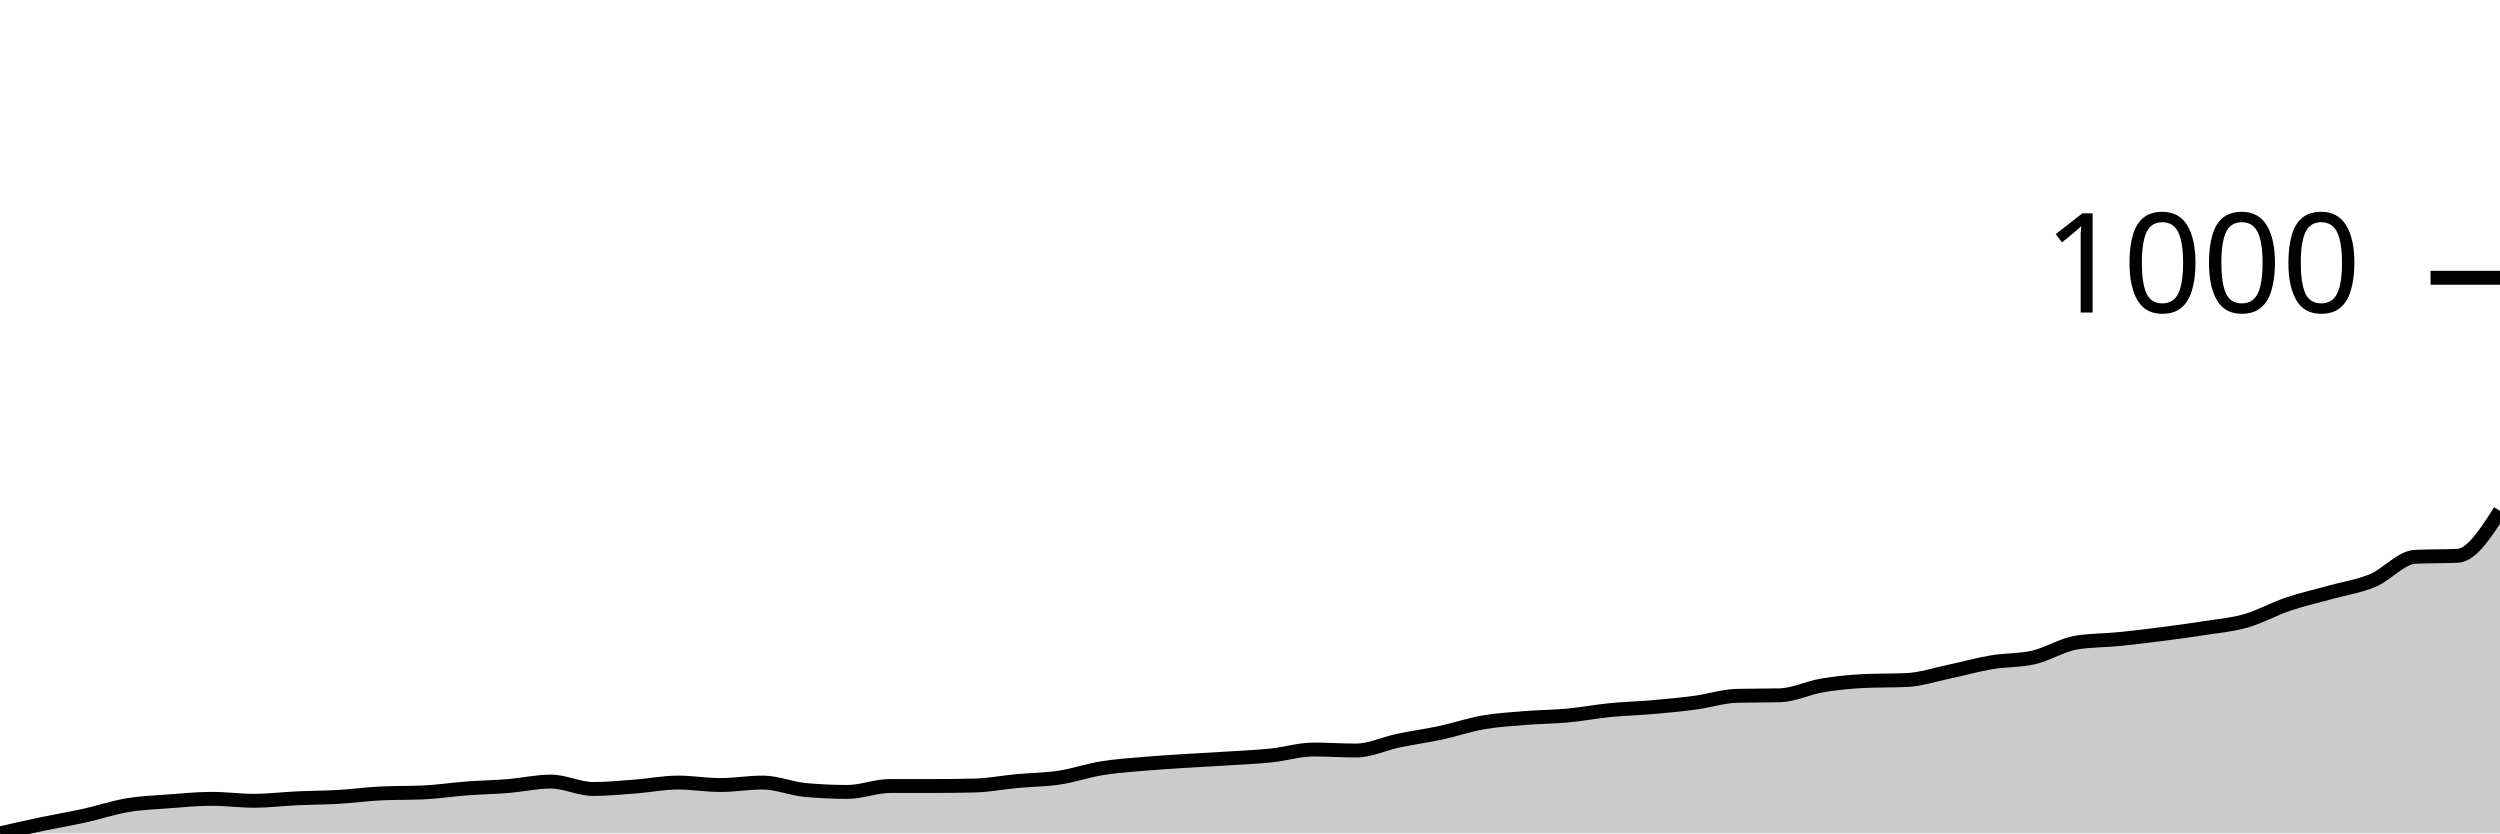
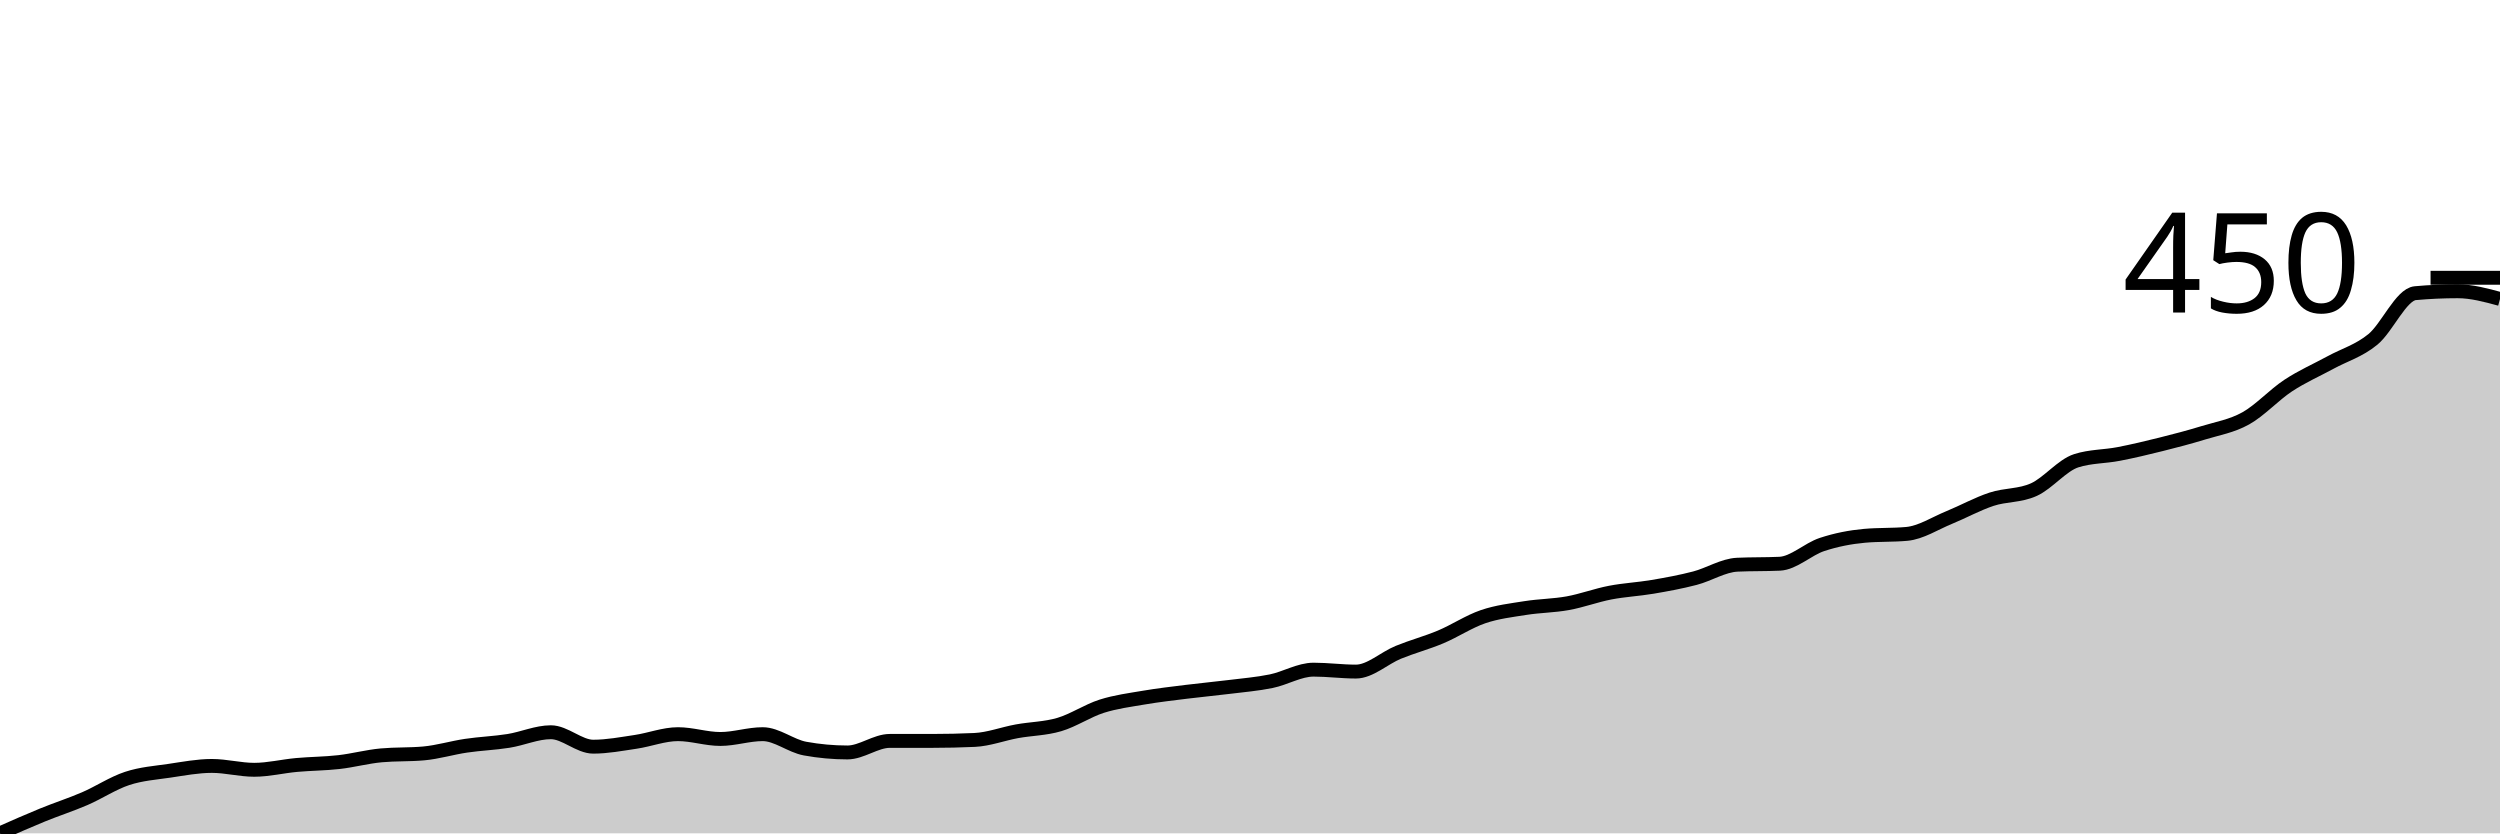
<svg xmlns="http://www.w3.org/2000/svg" viewBox="0 0 180 60">
  <g transform="translate(0,20)">
-     <path class="area" fill="rgba(0, 0, 0, 0.2)" d="M0,40C1.017,39.769,2.034,39.539,3.051,39.326C4.068,39.113,5.085,38.947,6.102,38.722C7.119,38.497,8.136,38.148,9.153,37.977C10.169,37.805,11.186,37.77,12.203,37.693C13.22,37.616,14.237,37.516,15.254,37.516C16.271,37.516,17.288,37.657,18.305,37.657C19.322,37.657,20.339,37.527,21.356,37.48C22.373,37.433,23.39,37.433,24.407,37.374C25.424,37.314,26.441,37.172,27.458,37.125C28.475,37.078,29.492,37.101,30.508,37.054C31.525,37.007,32.542,36.847,33.559,36.77C34.576,36.693,35.593,36.676,36.61,36.593C37.627,36.51,38.644,36.273,39.661,36.273C40.678,36.273,41.695,36.806,42.712,36.806C43.729,36.806,44.746,36.705,45.763,36.628C46.78,36.551,47.797,36.344,48.814,36.344C49.831,36.344,50.847,36.522,51.864,36.522C52.881,36.522,53.898,36.344,54.915,36.344C55.932,36.344,56.949,36.782,57.966,36.877C58.983,36.971,60,37.019,61.017,37.019C62.034,37.019,63.051,36.593,64.068,36.593C65.085,36.593,66.102,36.593,67.119,36.593C68.136,36.593,69.153,36.581,70.169,36.557C71.186,36.534,72.203,36.332,73.22,36.238C74.237,36.143,75.254,36.143,76.271,35.989C77.288,35.836,78.305,35.481,79.322,35.315C80.339,35.149,81.356,35.084,82.373,34.996C83.39,34.907,84.407,34.848,85.424,34.783C86.441,34.718,87.458,34.67,88.475,34.605C89.492,34.54,90.508,34.499,91.525,34.392C92.542,34.286,93.559,33.966,94.576,33.966C95.593,33.966,96.61,34.037,97.627,34.037C98.644,34.037,99.661,33.54,100.678,33.327C101.695,33.114,102.712,32.978,103.729,32.76C104.746,32.541,105.763,32.192,106.78,32.014C107.797,31.837,108.814,31.778,109.831,31.695C110.847,31.612,111.864,31.612,112.881,31.517C113.898,31.423,114.915,31.227,115.932,31.127C116.949,31.026,117.966,31.003,118.983,30.914C120,30.825,121.017,30.731,122.034,30.594C123.051,30.458,124.068,30.121,125.085,30.098C126.102,30.074,127.119,30.086,128.136,30.062C129.153,30.038,130.169,29.524,131.186,29.352C132.203,29.181,133.22,29.08,134.237,29.033C135.254,28.986,136.271,29.009,137.288,28.962C138.305,28.915,139.322,28.571,140.339,28.358C141.356,28.146,142.373,27.856,143.39,27.684C144.407,27.513,145.424,27.566,146.441,27.329C147.458,27.093,148.475,26.43,149.492,26.264C150.508,26.099,151.525,26.117,152.542,26.016C153.559,25.915,154.576,25.791,155.593,25.661C156.61,25.531,157.627,25.395,158.644,25.235C159.661,25.075,160.678,24.993,161.695,24.703C162.712,24.413,163.729,23.839,164.746,23.496C165.763,23.153,166.78,22.928,167.797,22.644C168.814,22.36,169.831,22.218,170.847,21.792C171.864,21.366,172.881,20.136,173.898,20.089C174.915,20.041,175.932,20.065,176.949,20.018C177.966,19.97,178.983,18.379,180,16.788L180,40C178.983,40,177.966,40,176.949,40C175.932,40,174.915,40,173.898,40C172.881,40,171.864,40,170.847,40C169.831,40,168.814,40,167.797,40C166.78,40,165.763,40,164.746,40C163.729,40,162.712,40,161.695,40C160.678,40,159.661,40,158.644,40C157.627,40,156.61,40,155.593,40C154.576,40,153.559,40,152.542,40C151.525,40,150.508,40,149.492,40C148.475,40,147.458,40,146.441,40C145.424,40,144.407,40,143.39,40C142.373,40,141.356,40,140.339,40C139.322,40,138.305,40,137.288,40C136.271,40,135.254,40,134.237,40C133.22,40,132.203,40,131.186,40C130.169,40,129.153,40,128.136,40C127.119,40,126.102,40,125.085,40C124.068,40,123.051,40,122.034,40C121.017,40,120,40,118.983,40C117.966,40,116.949,40,115.932,40C114.915,40,113.898,40,112.881,40C111.864,40,110.847,40,109.831,40C108.814,40,107.797,40,106.78,40C105.763,40,104.746,40,103.729,40C102.712,40,101.695,40,100.678,40C99.661,40,98.644,40,97.627,40C96.61,40,95.593,40,94.576,40C93.559,40,92.542,40,91.525,40C90.508,40,89.492,40,88.475,40C87.458,40,86.441,40,85.424,40C84.407,40,83.39,40,82.373,40C81.356,40,80.339,40,79.322,40C78.305,40,77.288,40,76.271,40C75.254,40,74.237,40,73.22,40C72.203,40,71.186,40,70.169,40C69.153,40,68.136,40,67.119,40C66.102,40,65.085,40,64.068,40C63.051,40,62.034,40,61.017,40C60,40,58.983,40,57.966,40C56.949,40,55.932,40,54.915,40C53.898,40,52.881,40,51.864,40C50.847,40,49.831,40,48.814,40C47.797,40,46.78,40,45.763,40C44.746,40,43.729,40,42.712,40C41.695,40,40.678,40,39.661,40C38.644,40,37.627,40,36.61,40C35.593,40,34.576,40,33.559,40C32.542,40,31.525,40,30.508,40C29.492,40,28.475,40,27.458,40C26.441,40,25.424,40,24.407,40C23.39,40,22.373,40,21.356,40C20.339,40,19.322,40,18.305,40C17.288,40,16.271,40,15.254,40C14.237,40,13.22,40,12.203,40C11.186,40,10.169,40,9.153,40C8.136,40,7.119,40,6.102,40C5.085,40,4.068,40,3.051,40C2.034,40,1.017,40,0,40Z" />
-     <path class="line" stroke="black" fill="none" d="M0,40C1.017,39.769,2.034,39.539,3.051,39.326C4.068,39.113,5.085,38.947,6.102,38.722C7.119,38.497,8.136,38.148,9.153,37.977C10.169,37.805,11.186,37.77,12.203,37.693C13.22,37.616,14.237,37.516,15.254,37.516C16.271,37.516,17.288,37.657,18.305,37.657C19.322,37.657,20.339,37.527,21.356,37.48C22.373,37.433,23.39,37.433,24.407,37.374C25.424,37.314,26.441,37.172,27.458,37.125C28.475,37.078,29.492,37.101,30.508,37.054C31.525,37.007,32.542,36.847,33.559,36.77C34.576,36.693,35.593,36.676,36.61,36.593C37.627,36.51,38.644,36.273,39.661,36.273C40.678,36.273,41.695,36.806,42.712,36.806C43.729,36.806,44.746,36.705,45.763,36.628C46.78,36.551,47.797,36.344,48.814,36.344C49.831,36.344,50.847,36.522,51.864,36.522C52.881,36.522,53.898,36.344,54.915,36.344C55.932,36.344,56.949,36.782,57.966,36.877C58.983,36.971,60,37.019,61.017,37.019C62.034,37.019,63.051,36.593,64.068,36.593C65.085,36.593,66.102,36.593,67.119,36.593C68.136,36.593,69.153,36.581,70.169,36.557C71.186,36.534,72.203,36.332,73.22,36.238C74.237,36.143,75.254,36.143,76.271,35.989C77.288,35.836,78.305,35.481,79.322,35.315C80.339,35.149,81.356,35.084,82.373,34.996C83.39,34.907,84.407,34.848,85.424,34.783C86.441,34.718,87.458,34.67,88.475,34.605C89.492,34.54,90.508,34.499,91.525,34.392C92.542,34.286,93.559,33.966,94.576,33.966C95.593,33.966,96.61,34.037,97.627,34.037C98.644,34.037,99.661,33.54,100.678,33.327C101.695,33.114,102.712,32.978,103.729,32.76C104.746,32.541,105.763,32.192,106.78,32.014C107.797,31.837,108.814,31.778,109.831,31.695C110.847,31.612,111.864,31.612,112.881,31.517C113.898,31.423,114.915,31.227,115.932,31.127C116.949,31.026,117.966,31.003,118.983,30.914C120,30.825,121.017,30.731,122.034,30.594C123.051,30.458,124.068,30.121,125.085,30.098C126.102,30.074,127.119,30.086,128.136,30.062C129.153,30.038,130.169,29.524,131.186,29.352C132.203,29.181,133.22,29.08,134.237,29.033C135.254,28.986,136.271,29.009,137.288,28.962C138.305,28.915,139.322,28.571,140.339,28.358C141.356,28.146,142.373,27.856,143.39,27.684C144.407,27.513,145.424,27.566,146.441,27.329C147.458,27.093,148.475,26.43,149.492,26.264C150.508,26.099,151.525,26.117,152.542,26.016C153.559,25.915,154.576,25.791,155.593,25.661C156.61,25.531,157.627,25.395,158.644,25.235C159.661,25.075,160.678,24.993,161.695,24.703C162.712,24.413,163.729,23.839,164.746,23.496C165.763,23.153,166.78,22.928,167.797,22.644C168.814,22.36,169.831,22.218,170.847,21.792C171.864,21.366,172.881,20.136,173.898,20.089C174.915,20.041,175.932,20.065,176.949,20.018C177.966,19.97,178.983,18.379,180,16.788" />
+     <path class="area" fill="rgba(0, 0, 0, 0.2)" d="M0,40C1.017,39.549,2.034,39.099,3.051,38.683C4.068,38.267,5.085,37.943,6.102,37.504C7.119,37.065,8.136,36.384,9.153,36.049C10.169,35.713,11.186,35.644,12.203,35.494C13.22,35.344,14.237,35.147,15.254,35.147C16.271,35.147,17.288,35.425,18.305,35.425C19.322,35.425,20.339,35.17,21.356,35.078C22.373,34.986,23.39,34.986,24.407,34.87C25.424,34.754,26.441,34.477,27.458,34.385C28.475,34.292,29.492,34.339,30.508,34.246C31.525,34.154,32.542,33.842,33.559,33.692C34.576,33.541,35.593,33.507,36.61,33.345C37.627,33.183,38.644,32.721,39.661,32.721C40.678,32.721,41.695,33.761,42.712,33.761C43.729,33.761,44.746,33.564,45.763,33.414C46.78,33.264,47.797,32.86,48.814,32.86C49.831,32.86,50.847,33.206,51.864,33.206C52.881,33.206,53.898,32.86,54.915,32.86C55.932,32.86,56.949,33.715,57.966,33.899C58.983,34.084,60,34.177,61.017,34.177C62.034,34.177,63.051,33.345,64.068,33.345C65.085,33.345,66.102,33.345,67.119,33.345C68.136,33.345,69.153,33.322,70.169,33.276C71.186,33.229,72.203,32.837,73.22,32.652C74.237,32.467,75.254,32.467,76.271,32.166C77.288,31.866,78.305,31.173,79.322,30.849C80.339,30.526,81.356,30.399,82.373,30.225C83.39,30.052,84.407,29.936,85.424,29.809C86.441,29.682,87.458,29.59,88.475,29.463C89.492,29.336,90.508,29.255,91.525,29.047C92.542,28.839,93.559,28.215,94.576,28.215C95.593,28.215,96.61,28.354,97.627,28.354C98.644,28.354,99.661,27.383,100.678,26.967C101.695,26.551,102.712,26.285,103.729,25.858C104.746,25.43,105.763,24.749,106.78,24.402C107.797,24.055,108.814,23.94,109.831,23.778C110.847,23.616,111.864,23.616,112.881,23.432C113.898,23.247,114.915,22.865,115.932,22.669C116.949,22.473,117.966,22.426,118.983,22.253C120,22.08,121.017,21.895,122.034,21.629C123.051,21.363,124.068,20.705,125.085,20.659C126.102,20.612,127.119,20.635,128.136,20.589C129.153,20.543,130.169,19.538,131.186,19.203C132.203,18.868,133.22,18.671,134.237,18.579C135.254,18.486,136.271,18.533,137.288,18.44C138.305,18.348,139.322,17.678,140.339,17.262C141.356,16.846,142.373,16.28,143.39,15.945C144.407,15.609,145.424,15.713,146.441,15.251C147.458,14.789,148.475,13.495,149.492,13.172C150.508,12.848,151.525,12.883,152.542,12.686C153.559,12.49,154.576,12.247,155.593,11.993C156.61,11.739,157.627,11.473,158.644,11.161C159.661,10.849,160.678,10.687,161.695,10.121C162.712,9.555,163.729,8.434,164.746,7.764C165.763,7.094,166.78,6.655,167.797,6.101C168.814,5.546,169.831,5.269,170.847,4.437C171.864,3.605,172.881,1.202,173.898,1.109C174.915,1.017,175.932,0.971,176.949,0.971C177.966,0.971,178.983,1.248,180,1.525L180,40C178.983,40,177.966,40,176.949,40C175.932,40,174.915,40,173.898,40C172.881,40,171.864,40,170.847,40C169.831,40,168.814,40,167.797,40C166.78,40,165.763,40,164.746,40C163.729,40,162.712,40,161.695,40C160.678,40,159.661,40,158.644,40C157.627,40,156.61,40,155.593,40C154.576,40,153.559,40,152.542,40C151.525,40,150.508,40,149.492,40C148.475,40,147.458,40,146.441,40C145.424,40,144.407,40,143.39,40C142.373,40,141.356,40,140.339,40C139.322,40,138.305,40,137.288,40C136.271,40,135.254,40,134.237,40C133.22,40,132.203,40,131.186,40C130.169,40,129.153,40,128.136,40C127.119,40,126.102,40,125.085,40C124.068,40,123.051,40,122.034,40C121.017,40,120,40,118.983,40C117.966,40,116.949,40,115.932,40C114.915,40,113.898,40,112.881,40C111.864,40,110.847,40,109.831,40C108.814,40,107.797,40,106.78,40C105.763,40,104.746,40,103.729,40C102.712,40,101.695,40,100.678,40C99.661,40,98.644,40,97.627,40C96.61,40,95.593,40,94.576,40C93.559,40,92.542,40,91.525,40C90.508,40,89.492,40,88.475,40C87.458,40,86.441,40,85.424,40C84.407,40,83.39,40,82.373,40C81.356,40,80.339,40,79.322,40C78.305,40,77.288,40,76.271,40C75.254,40,74.237,40,73.22,40C72.203,40,71.186,40,70.169,40C69.153,40,68.136,40,67.119,40C66.102,40,65.085,40,64.068,40C63.051,40,62.034,40,61.017,40C60,40,58.983,40,57.966,40C56.949,40,55.932,40,54.915,40C53.898,40,52.881,40,51.864,40C50.847,40,49.831,40,48.814,40C47.797,40,46.78,40,45.763,40C44.746,40,43.729,40,42.712,40C41.695,40,40.678,40,39.661,40C38.644,40,37.627,40,36.61,40C35.593,40,34.576,40,33.559,40C32.542,40,31.525,40,30.508,40C29.492,40,28.475,40,27.458,40C26.441,40,25.424,40,24.407,40C23.39,40,22.373,40,21.356,40C20.339,40,19.322,40,18.305,40C17.288,40,16.271,40,15.254,40C14.237,40,13.22,40,12.203,40C11.186,40,10.169,40,9.153,40C8.136,40,7.119,40,6.102,40C5.085,40,4.068,40,3.051,40C2.034,40,1.017,40,0,40Z" />
+     <path class="line" stroke="black" fill="none" d="M0,40C1.017,39.549,2.034,39.099,3.051,38.683C4.068,38.267,5.085,37.943,6.102,37.504C7.119,37.065,8.136,36.384,9.153,36.049C10.169,35.713,11.186,35.644,12.203,35.494C13.22,35.344,14.237,35.147,15.254,35.147C16.271,35.147,17.288,35.425,18.305,35.425C19.322,35.425,20.339,35.17,21.356,35.078C22.373,34.986,23.39,34.986,24.407,34.87C25.424,34.754,26.441,34.477,27.458,34.385C28.475,34.292,29.492,34.339,30.508,34.246C31.525,34.154,32.542,33.842,33.559,33.692C34.576,33.541,35.593,33.507,36.61,33.345C37.627,33.183,38.644,32.721,39.661,32.721C40.678,32.721,41.695,33.761,42.712,33.761C43.729,33.761,44.746,33.564,45.763,33.414C46.78,33.264,47.797,32.86,48.814,32.86C49.831,32.86,50.847,33.206,51.864,33.206C52.881,33.206,53.898,32.86,54.915,32.86C55.932,32.86,56.949,33.715,57.966,33.899C58.983,34.084,60,34.177,61.017,34.177C62.034,34.177,63.051,33.345,64.068,33.345C65.085,33.345,66.102,33.345,67.119,33.345C68.136,33.345,69.153,33.322,70.169,33.276C71.186,33.229,72.203,32.837,73.22,32.652C74.237,32.467,75.254,32.467,76.271,32.166C77.288,31.866,78.305,31.173,79.322,30.849C80.339,30.526,81.356,30.399,82.373,30.225C83.39,30.052,84.407,29.936,85.424,29.809C86.441,29.682,87.458,29.59,88.475,29.463C89.492,29.336,90.508,29.255,91.525,29.047C92.542,28.839,93.559,28.215,94.576,28.215C95.593,28.215,96.61,28.354,97.627,28.354C98.644,28.354,99.661,27.383,100.678,26.967C101.695,26.551,102.712,26.285,103.729,25.858C104.746,25.43,105.763,24.749,106.78,24.402C107.797,24.055,108.814,23.94,109.831,23.778C110.847,23.616,111.864,23.616,112.881,23.432C113.898,23.247,114.915,22.865,115.932,22.669C116.949,22.473,117.966,22.426,118.983,22.253C120,22.08,121.017,21.895,122.034,21.629C123.051,21.363,124.068,20.705,125.085,20.659C126.102,20.612,127.119,20.635,128.136,20.589C129.153,20.543,130.169,19.538,131.186,19.203C132.203,18.868,133.22,18.671,134.237,18.579C135.254,18.486,136.271,18.533,137.288,18.44C138.305,18.348,139.322,17.678,140.339,17.262C141.356,16.846,142.373,16.28,143.39,15.945C144.407,15.609,145.424,15.713,146.441,15.251C147.458,14.789,148.475,13.495,149.492,13.172C150.508,12.848,151.525,12.883,152.542,12.686C153.559,12.49,154.576,12.247,155.593,11.993C156.61,11.739,157.627,11.473,158.644,11.161C159.661,10.849,160.678,10.687,161.695,10.121C162.712,9.555,163.729,8.434,164.746,7.764C165.763,7.094,166.78,6.655,167.797,6.101C168.814,5.546,169.831,5.269,170.847,4.437C171.864,3.605,172.881,1.202,173.898,1.109C174.915,1.017,175.932,0.971,176.949,0.971C177.966,0.971,178.983,1.248,180,1.525" />
    <path class="axis-ceiling" stroke-width="1" stroke="black" fill="none" d="M175,0L180,0" />
-     <text class="axis-ceiling-label" font-family="sans-serif" text-anchor="end" font-size="10px" x="170" y="2.5">1000</text>
+     <text class="axis-ceiling-label" font-family="sans-serif" text-anchor="end" font-size="10px" x="170" y="2.5">450</text>
  </g>
</svg>
